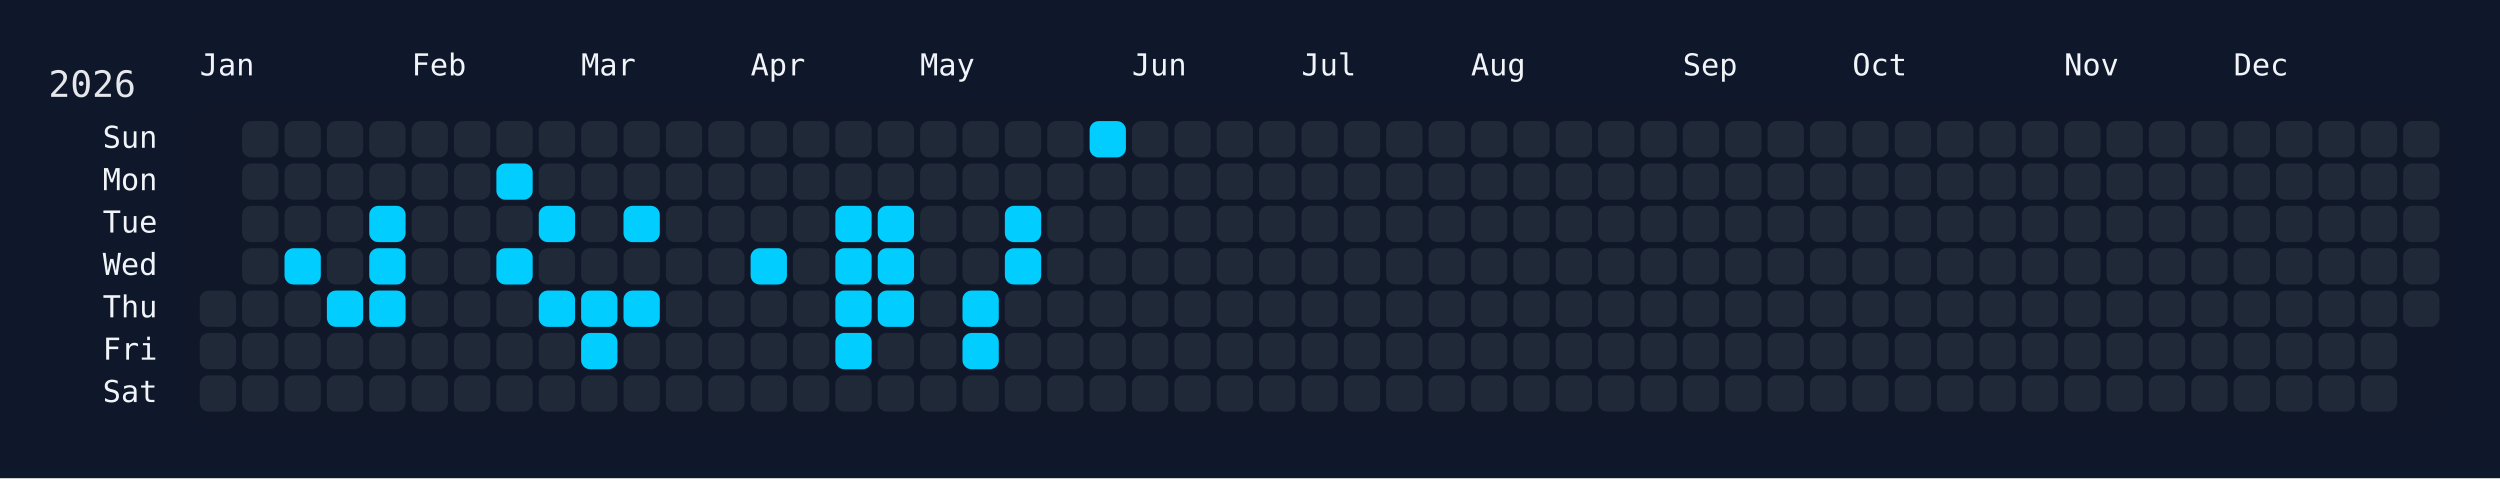
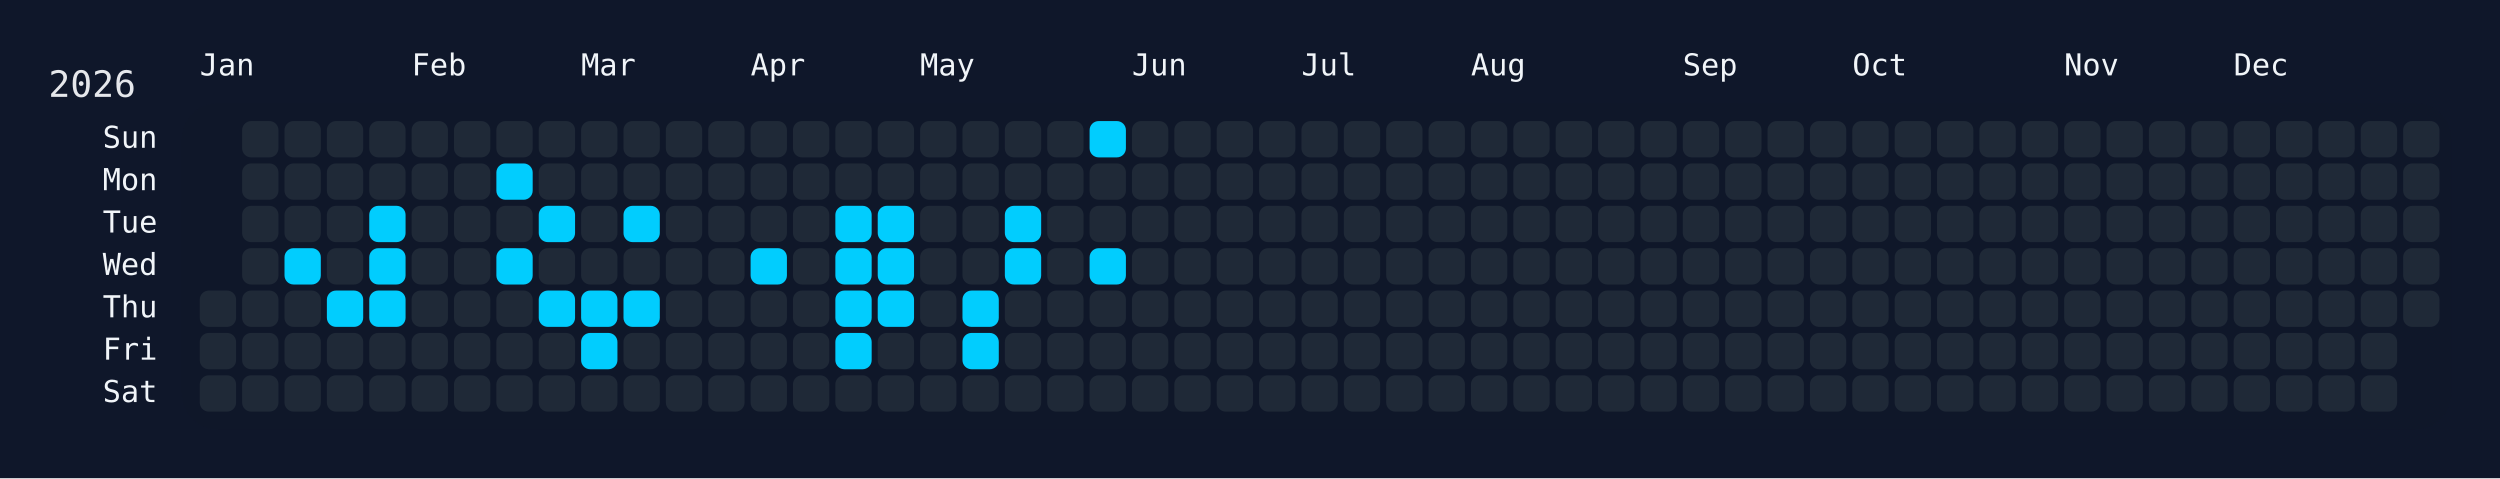
<svg xmlns="http://www.w3.org/2000/svg" width="826" height="158" viewBox="0 0 826 158">
  <rect width="826" height="158" fill="#0f172a" />
  <rect x="60" y="34" width="750" height="108" rx="12" ry="12" fill="rgba(15, 23, 42, 0.8)" />
  <text x="16" y="32" font-size="12" fill="#e5e7eb" font-family="JetBrains Mono, ui-monospace, SFMono-Regular, Menlo, Monaco, Consolas, monospace">2026</text>
  <text x="66" y="18" font-size="10" fill="#f1f5f9" font-family="JetBrains Mono, ui-monospace, SFMono-Regular, Menlo, Monaco, Consolas, monospace" dominant-baseline="hanging">Jan</text>
  <text x="136" y="18" font-size="10" fill="#f1f5f9" font-family="JetBrains Mono, ui-monospace, SFMono-Regular, Menlo, Monaco, Consolas, monospace" dominant-baseline="hanging">Feb</text>
  <text x="192" y="18" font-size="10" fill="#f1f5f9" font-family="JetBrains Mono, ui-monospace, SFMono-Regular, Menlo, Monaco, Consolas, monospace" dominant-baseline="hanging">Mar</text>
  <text x="248" y="18" font-size="10" fill="#f1f5f9" font-family="JetBrains Mono, ui-monospace, SFMono-Regular, Menlo, Monaco, Consolas, monospace" dominant-baseline="hanging">Apr</text>
  <text x="304" y="18" font-size="10" fill="#f1f5f9" font-family="JetBrains Mono, ui-monospace, SFMono-Regular, Menlo, Monaco, Consolas, monospace" dominant-baseline="hanging">May</text>
  <text x="374" y="18" font-size="10" fill="#f1f5f9" font-family="JetBrains Mono, ui-monospace, SFMono-Regular, Menlo, Monaco, Consolas, monospace" dominant-baseline="hanging">Jun</text>
  <text x="430" y="18" font-size="10" fill="#f1f5f9" font-family="JetBrains Mono, ui-monospace, SFMono-Regular, Menlo, Monaco, Consolas, monospace" dominant-baseline="hanging">Jul</text>
  <text x="486" y="18" font-size="10" fill="#f1f5f9" font-family="JetBrains Mono, ui-monospace, SFMono-Regular, Menlo, Monaco, Consolas, monospace" dominant-baseline="hanging">Aug</text>
  <text x="556" y="18" font-size="10" fill="#f1f5f9" font-family="JetBrains Mono, ui-monospace, SFMono-Regular, Menlo, Monaco, Consolas, monospace" dominant-baseline="hanging">Sep</text>
  <text x="612" y="18" font-size="10" fill="#f1f5f9" font-family="JetBrains Mono, ui-monospace, SFMono-Regular, Menlo, Monaco, Consolas, monospace" dominant-baseline="hanging">Oct</text>
  <text x="682" y="18" font-size="10" fill="#f1f5f9" font-family="JetBrains Mono, ui-monospace, SFMono-Regular, Menlo, Monaco, Consolas, monospace" dominant-baseline="hanging">Nov</text>
  <text x="738" y="18" font-size="10" fill="#f1f5f9" font-family="JetBrains Mono, ui-monospace, SFMono-Regular, Menlo, Monaco, Consolas, monospace" dominant-baseline="hanging">Dec</text>
  <text x="52" y="46.0" font-size="10" fill="#f1f5f9" font-family="JetBrains Mono, ui-monospace, SFMono-Regular, Menlo, Monaco, Consolas, monospace" text-anchor="end" dominant-baseline="middle">Sun</text>
  <text x="52" y="60.0" font-size="10" fill="#f1f5f9" font-family="JetBrains Mono, ui-monospace, SFMono-Regular, Menlo, Monaco, Consolas, monospace" text-anchor="end" dominant-baseline="middle">Mon</text>
  <text x="52" y="74.0" font-size="10" fill="#f1f5f9" font-family="JetBrains Mono, ui-monospace, SFMono-Regular, Menlo, Monaco, Consolas, monospace" text-anchor="end" dominant-baseline="middle">Tue</text>
  <text x="52" y="88.0" font-size="10" fill="#f1f5f9" font-family="JetBrains Mono, ui-monospace, SFMono-Regular, Menlo, Monaco, Consolas, monospace" text-anchor="end" dominant-baseline="middle">Wed</text>
  <text x="52" y="102.0" font-size="10" fill="#f1f5f9" font-family="JetBrains Mono, ui-monospace, SFMono-Regular, Menlo, Monaco, Consolas, monospace" text-anchor="end" dominant-baseline="middle">Thu</text>
  <text x="52" y="116.0" font-size="10" fill="#f1f5f9" font-family="JetBrains Mono, ui-monospace, SFMono-Regular, Menlo, Monaco, Consolas, monospace" text-anchor="end" dominant-baseline="middle">Fri</text>
  <text x="52" y="130.0" font-size="10" fill="#f1f5f9" font-family="JetBrains Mono, ui-monospace, SFMono-Regular, Menlo, Monaco, Consolas, monospace" text-anchor="end" dominant-baseline="middle">Sat</text>
  <g transform="translate(66,40)">
    <rect x="0" y="56" width="12" height="12" rx="3" ry="3" fill="#1f2937" data-date="2026-01-01" />
    <rect x="0" y="70" width="12" height="12" rx="3" ry="3" fill="#1f2937" data-date="2026-01-02" />
    <rect x="0" y="84" width="12" height="12" rx="3" ry="3" fill="#1f2937" data-date="2026-01-03" />
    <rect x="14" y="0" width="12" height="12" rx="3" ry="3" fill="#1f2937" data-date="2026-01-04" />
    <rect x="14" y="14" width="12" height="12" rx="3" ry="3" fill="#1f2937" data-date="2026-01-05" />
    <rect x="14" y="28" width="12" height="12" rx="3" ry="3" fill="#1f2937" data-date="2026-01-06" />
    <rect x="14" y="42" width="12" height="12" rx="3" ry="3" fill="#1f2937" data-date="2026-01-07" />
    <rect x="14" y="56" width="12" height="12" rx="3" ry="3" fill="#1f2937" data-date="2026-01-08" />
    <rect x="14" y="70" width="12" height="12" rx="3" ry="3" fill="#1f2937" data-date="2026-01-09" />
    <rect x="14" y="84" width="12" height="12" rx="3" ry="3" fill="#1f2937" data-date="2026-01-10" />
    <rect x="28" y="0" width="12" height="12" rx="3" ry="3" fill="#1f2937" data-date="2026-01-11" />
    <rect x="28" y="14" width="12" height="12" rx="3" ry="3" fill="#1f2937" data-date="2026-01-12" />
    <rect x="28" y="28" width="12" height="12" rx="3" ry="3" fill="#1f2937" data-date="2026-01-13" />
    <rect x="28" y="42" width="12" height="12" rx="3" ry="3" fill="#01cdfe" data-date="2026-01-14" />
    <rect x="28" y="56" width="12" height="12" rx="3" ry="3" fill="#1f2937" data-date="2026-01-15" />
    <rect x="28" y="70" width="12" height="12" rx="3" ry="3" fill="#1f2937" data-date="2026-01-16" />
    <rect x="28" y="84" width="12" height="12" rx="3" ry="3" fill="#1f2937" data-date="2026-01-17" />
    <rect x="42" y="0" width="12" height="12" rx="3" ry="3" fill="#1f2937" data-date="2026-01-18" />
    <rect x="42" y="14" width="12" height="12" rx="3" ry="3" fill="#1f2937" data-date="2026-01-19" />
    <rect x="42" y="28" width="12" height="12" rx="3" ry="3" fill="#1f2937" data-date="2026-01-20" />
    <rect x="42" y="42" width="12" height="12" rx="3" ry="3" fill="#1f2937" data-date="2026-01-21" />
    <rect x="42" y="56" width="12" height="12" rx="3" ry="3" fill="#01cdfe" data-date="2026-01-22" />
    <rect x="42" y="70" width="12" height="12" rx="3" ry="3" fill="#1f2937" data-date="2026-01-23" />
    <rect x="42" y="84" width="12" height="12" rx="3" ry="3" fill="#1f2937" data-date="2026-01-24" />
    <rect x="56" y="0" width="12" height="12" rx="3" ry="3" fill="#1f2937" data-date="2026-01-25" />
    <rect x="56" y="14" width="12" height="12" rx="3" ry="3" fill="#1f2937" data-date="2026-01-26" />
    <rect x="56" y="28" width="12" height="12" rx="3" ry="3" fill="#01cdfe" data-date="2026-01-27" />
    <rect x="56" y="42" width="12" height="12" rx="3" ry="3" fill="#01cdfe" data-date="2026-01-28" />
    <rect x="56" y="56" width="12" height="12" rx="3" ry="3" fill="#01cdfe" data-date="2026-01-29" />
    <rect x="56" y="70" width="12" height="12" rx="3" ry="3" fill="#1f2937" data-date="2026-01-30" />
    <rect x="56" y="84" width="12" height="12" rx="3" ry="3" fill="#1f2937" data-date="2026-01-31" />
    <rect x="70" y="0" width="12" height="12" rx="3" ry="3" fill="#1f2937" data-date="2026-02-01" />
    <rect x="70" y="14" width="12" height="12" rx="3" ry="3" fill="#1f2937" data-date="2026-02-02" />
    <rect x="70" y="28" width="12" height="12" rx="3" ry="3" fill="#1f2937" data-date="2026-02-03" />
    <rect x="70" y="42" width="12" height="12" rx="3" ry="3" fill="#1f2937" data-date="2026-02-04" />
    <rect x="70" y="56" width="12" height="12" rx="3" ry="3" fill="#1f2937" data-date="2026-02-05" />
    <rect x="70" y="70" width="12" height="12" rx="3" ry="3" fill="#1f2937" data-date="2026-02-06" />
    <rect x="70" y="84" width="12" height="12" rx="3" ry="3" fill="#1f2937" data-date="2026-02-07" />
    <rect x="84" y="0" width="12" height="12" rx="3" ry="3" fill="#1f2937" data-date="2026-02-08" />
    <rect x="84" y="14" width="12" height="12" rx="3" ry="3" fill="#1f2937" data-date="2026-02-09" />
    <rect x="84" y="28" width="12" height="12" rx="3" ry="3" fill="#1f2937" data-date="2026-02-10" />
    <rect x="84" y="42" width="12" height="12" rx="3" ry="3" fill="#1f2937" data-date="2026-02-11" />
    <rect x="84" y="56" width="12" height="12" rx="3" ry="3" fill="#1f2937" data-date="2026-02-12" />
    <rect x="84" y="70" width="12" height="12" rx="3" ry="3" fill="#1f2937" data-date="2026-02-13" />
    <rect x="84" y="84" width="12" height="12" rx="3" ry="3" fill="#1f2937" data-date="2026-02-14" />
    <rect x="98" y="0" width="12" height="12" rx="3" ry="3" fill="#1f2937" data-date="2026-02-15" />
    <rect x="98" y="14" width="12" height="12" rx="3" ry="3" fill="#01cdfe" data-date="2026-02-16" />
    <rect x="98" y="28" width="12" height="12" rx="3" ry="3" fill="#1f2937" data-date="2026-02-17" />
    <rect x="98" y="42" width="12" height="12" rx="3" ry="3" fill="#01cdfe" data-date="2026-02-18" />
    <rect x="98" y="56" width="12" height="12" rx="3" ry="3" fill="#1f2937" data-date="2026-02-19" />
    <rect x="98" y="70" width="12" height="12" rx="3" ry="3" fill="#1f2937" data-date="2026-02-20" />
    <rect x="98" y="84" width="12" height="12" rx="3" ry="3" fill="#1f2937" data-date="2026-02-21" />
    <rect x="112" y="0" width="12" height="12" rx="3" ry="3" fill="#1f2937" data-date="2026-02-22" />
    <rect x="112" y="14" width="12" height="12" rx="3" ry="3" fill="#1f2937" data-date="2026-02-23" />
    <rect x="112" y="28" width="12" height="12" rx="3" ry="3" fill="#01cdfe" data-date="2026-02-24" />
    <rect x="112" y="42" width="12" height="12" rx="3" ry="3" fill="#1f2937" data-date="2026-02-25" />
    <rect x="112" y="56" width="12" height="12" rx="3" ry="3" fill="#01cdfe" data-date="2026-02-26" />
    <rect x="112" y="70" width="12" height="12" rx="3" ry="3" fill="#1f2937" data-date="2026-02-27" />
    <rect x="112" y="84" width="12" height="12" rx="3" ry="3" fill="#1f2937" data-date="2026-02-28" />
    <rect x="126" y="0" width="12" height="12" rx="3" ry="3" fill="#1f2937" data-date="2026-03-01" />
    <rect x="126" y="14" width="12" height="12" rx="3" ry="3" fill="#1f2937" data-date="2026-03-02" />
    <rect x="126" y="28" width="12" height="12" rx="3" ry="3" fill="#1f2937" data-date="2026-03-03" />
    <rect x="126" y="42" width="12" height="12" rx="3" ry="3" fill="#1f2937" data-date="2026-03-04" />
    <rect x="126" y="56" width="12" height="12" rx="3" ry="3" fill="#01cdfe" data-date="2026-03-05" />
    <rect x="126" y="70" width="12" height="12" rx="3" ry="3" fill="#01cdfe" data-date="2026-03-06" />
    <rect x="126" y="84" width="12" height="12" rx="3" ry="3" fill="#1f2937" data-date="2026-03-07" />
    <rect x="140" y="0" width="12" height="12" rx="3" ry="3" fill="#1f2937" data-date="2026-03-08" />
    <rect x="140" y="14" width="12" height="12" rx="3" ry="3" fill="#1f2937" data-date="2026-03-09" />
    <rect x="140" y="28" width="12" height="12" rx="3" ry="3" fill="#01cdfe" data-date="2026-03-10" />
    <rect x="140" y="42" width="12" height="12" rx="3" ry="3" fill="#1f2937" data-date="2026-03-11" />
    <rect x="140" y="56" width="12" height="12" rx="3" ry="3" fill="#01cdfe" data-date="2026-03-12" />
    <rect x="140" y="70" width="12" height="12" rx="3" ry="3" fill="#1f2937" data-date="2026-03-13" />
    <rect x="140" y="84" width="12" height="12" rx="3" ry="3" fill="#1f2937" data-date="2026-03-14" />
    <rect x="154" y="0" width="12" height="12" rx="3" ry="3" fill="#1f2937" data-date="2026-03-15" />
    <rect x="154" y="14" width="12" height="12" rx="3" ry="3" fill="#1f2937" data-date="2026-03-16" />
    <rect x="154" y="28" width="12" height="12" rx="3" ry="3" fill="#1f2937" data-date="2026-03-17" />
    <rect x="154" y="42" width="12" height="12" rx="3" ry="3" fill="#1f2937" data-date="2026-03-18" />
    <rect x="154" y="56" width="12" height="12" rx="3" ry="3" fill="#1f2937" data-date="2026-03-19" />
    <rect x="154" y="70" width="12" height="12" rx="3" ry="3" fill="#1f2937" data-date="2026-03-20" />
    <rect x="154" y="84" width="12" height="12" rx="3" ry="3" fill="#1f2937" data-date="2026-03-21" />
    <rect x="168" y="0" width="12" height="12" rx="3" ry="3" fill="#1f2937" data-date="2026-03-22" />
    <rect x="168" y="14" width="12" height="12" rx="3" ry="3" fill="#1f2937" data-date="2026-03-23" />
    <rect x="168" y="28" width="12" height="12" rx="3" ry="3" fill="#1f2937" data-date="2026-03-24" />
    <rect x="168" y="42" width="12" height="12" rx="3" ry="3" fill="#1f2937" data-date="2026-03-25" />
    <rect x="168" y="56" width="12" height="12" rx="3" ry="3" fill="#1f2937" data-date="2026-03-26" />
    <rect x="168" y="70" width="12" height="12" rx="3" ry="3" fill="#1f2937" data-date="2026-03-27" />
    <rect x="168" y="84" width="12" height="12" rx="3" ry="3" fill="#1f2937" data-date="2026-03-28" />
    <rect x="182" y="0" width="12" height="12" rx="3" ry="3" fill="#1f2937" data-date="2026-03-29" />
    <rect x="182" y="14" width="12" height="12" rx="3" ry="3" fill="#1f2937" data-date="2026-03-30" />
    <rect x="182" y="28" width="12" height="12" rx="3" ry="3" fill="#1f2937" data-date="2026-03-31" />
    <rect x="182" y="42" width="12" height="12" rx="3" ry="3" fill="#01cdfe" data-date="2026-04-01" />
    <rect x="182" y="56" width="12" height="12" rx="3" ry="3" fill="#1f2937" data-date="2026-04-02" />
    <rect x="182" y="70" width="12" height="12" rx="3" ry="3" fill="#1f2937" data-date="2026-04-03" />
    <rect x="182" y="84" width="12" height="12" rx="3" ry="3" fill="#1f2937" data-date="2026-04-04" />
    <rect x="196" y="0" width="12" height="12" rx="3" ry="3" fill="#1f2937" data-date="2026-04-05" />
    <rect x="196" y="14" width="12" height="12" rx="3" ry="3" fill="#1f2937" data-date="2026-04-06" />
    <rect x="196" y="28" width="12" height="12" rx="3" ry="3" fill="#1f2937" data-date="2026-04-07" />
    <rect x="196" y="42" width="12" height="12" rx="3" ry="3" fill="#1f2937" data-date="2026-04-08" />
    <rect x="196" y="56" width="12" height="12" rx="3" ry="3" fill="#1f2937" data-date="2026-04-09" />
    <rect x="196" y="70" width="12" height="12" rx="3" ry="3" fill="#1f2937" data-date="2026-04-10" />
    <rect x="196" y="84" width="12" height="12" rx="3" ry="3" fill="#1f2937" data-date="2026-04-11" />
    <rect x="210" y="0" width="12" height="12" rx="3" ry="3" fill="#1f2937" data-date="2026-04-12" />
    <rect x="210" y="14" width="12" height="12" rx="3" ry="3" fill="#1f2937" data-date="2026-04-13" />
    <rect x="210" y="28" width="12" height="12" rx="3" ry="3" fill="#01cdfe" data-date="2026-04-14" />
    <rect x="210" y="42" width="12" height="12" rx="3" ry="3" fill="#01cdfe" data-date="2026-04-15" />
    <rect x="210" y="56" width="12" height="12" rx="3" ry="3" fill="#01cdfe" data-date="2026-04-16" />
    <rect x="210" y="70" width="12" height="12" rx="3" ry="3" fill="#01cdfe" data-date="2026-04-17" />
    <rect x="210" y="84" width="12" height="12" rx="3" ry="3" fill="#1f2937" data-date="2026-04-18" />
    <rect x="224" y="0" width="12" height="12" rx="3" ry="3" fill="#1f2937" data-date="2026-04-19" />
    <rect x="224" y="14" width="12" height="12" rx="3" ry="3" fill="#1f2937" data-date="2026-04-20" />
    <rect x="224" y="28" width="12" height="12" rx="3" ry="3" fill="#01cdfe" data-date="2026-04-21" />
    <rect x="224" y="42" width="12" height="12" rx="3" ry="3" fill="#01cdfe" data-date="2026-04-22" />
    <rect x="224" y="56" width="12" height="12" rx="3" ry="3" fill="#01cdfe" data-date="2026-04-23" />
    <rect x="224" y="70" width="12" height="12" rx="3" ry="3" fill="#1f2937" data-date="2026-04-24" />
    <rect x="224" y="84" width="12" height="12" rx="3" ry="3" fill="#1f2937" data-date="2026-04-25" />
    <rect x="238" y="0" width="12" height="12" rx="3" ry="3" fill="#1f2937" data-date="2026-04-26" />
    <rect x="238" y="14" width="12" height="12" rx="3" ry="3" fill="#1f2937" data-date="2026-04-27" />
    <rect x="238" y="28" width="12" height="12" rx="3" ry="3" fill="#1f2937" data-date="2026-04-28" />
    <rect x="238" y="42" width="12" height="12" rx="3" ry="3" fill="#1f2937" data-date="2026-04-29" />
    <rect x="238" y="56" width="12" height="12" rx="3" ry="3" fill="#1f2937" data-date="2026-04-30" />
    <rect x="238" y="70" width="12" height="12" rx="3" ry="3" fill="#1f2937" data-date="2026-05-01" />
    <rect x="238" y="84" width="12" height="12" rx="3" ry="3" fill="#1f2937" data-date="2026-05-02" />
    <rect x="252" y="0" width="12" height="12" rx="3" ry="3" fill="#1f2937" data-date="2026-05-03" />
    <rect x="252" y="14" width="12" height="12" rx="3" ry="3" fill="#1f2937" data-date="2026-05-04" />
    <rect x="252" y="28" width="12" height="12" rx="3" ry="3" fill="#1f2937" data-date="2026-05-05" />
    <rect x="252" y="42" width="12" height="12" rx="3" ry="3" fill="#1f2937" data-date="2026-05-06" />
    <rect x="252" y="56" width="12" height="12" rx="3" ry="3" fill="#01cdfe" data-date="2026-05-07" />
    <rect x="252" y="70" width="12" height="12" rx="3" ry="3" fill="#01cdfe" data-date="2026-05-08" />
    <rect x="252" y="84" width="12" height="12" rx="3" ry="3" fill="#1f2937" data-date="2026-05-09" />
    <rect x="266" y="0" width="12" height="12" rx="3" ry="3" fill="#1f2937" data-date="2026-05-10" />
    <rect x="266" y="14" width="12" height="12" rx="3" ry="3" fill="#1f2937" data-date="2026-05-11" />
    <rect x="266" y="28" width="12" height="12" rx="3" ry="3" fill="#01cdfe" data-date="2026-05-12" />
    <rect x="266" y="42" width="12" height="12" rx="3" ry="3" fill="#01cdfe" data-date="2026-05-13" />
    <rect x="266" y="56" width="12" height="12" rx="3" ry="3" fill="#1f2937" data-date="2026-05-14" />
    <rect x="266" y="70" width="12" height="12" rx="3" ry="3" fill="#1f2937" data-date="2026-05-15" />
    <rect x="266" y="84" width="12" height="12" rx="3" ry="3" fill="#1f2937" data-date="2026-05-16" />
    <rect x="280" y="0" width="12" height="12" rx="3" ry="3" fill="#1f2937" data-date="2026-05-17" />
    <rect x="280" y="14" width="12" height="12" rx="3" ry="3" fill="#1f2937" data-date="2026-05-18" />
    <rect x="280" y="28" width="12" height="12" rx="3" ry="3" fill="#1f2937" data-date="2026-05-19" />
    <rect x="280" y="42" width="12" height="12" rx="3" ry="3" fill="#1f2937" data-date="2026-05-20" />
    <rect x="280" y="56" width="12" height="12" rx="3" ry="3" fill="#1f2937" data-date="2026-05-21" />
    <rect x="280" y="70" width="12" height="12" rx="3" ry="3" fill="#1f2937" data-date="2026-05-22" />
    <rect x="280" y="84" width="12" height="12" rx="3" ry="3" fill="#1f2937" data-date="2026-05-23" />
    <rect x="294" y="0" width="12" height="12" rx="3" ry="3" fill="#01cdfe" data-date="2026-05-24" />
    <rect x="294" y="14" width="12" height="12" rx="3" ry="3" fill="#1f2937" data-date="2026-05-25" />
    <rect x="294" y="28" width="12" height="12" rx="3" ry="3" fill="#1f2937" data-date="2026-05-26" />
-     <rect x="294" y="42" width="12" height="12" rx="3" ry="3" fill="#1f2937" data-date="2026-05-27" />
+     <rect x="294" y="42" width="12" height="12" rx="3" ry="3" fill="#01cdfe" data-date="2026-05-27" />
    <rect x="294" y="56" width="12" height="12" rx="3" ry="3" fill="#1f2937" data-date="2026-05-28" />
    <rect x="294" y="70" width="12" height="12" rx="3" ry="3" fill="#1f2937" data-date="2026-05-29" />
    <rect x="294" y="84" width="12" height="12" rx="3" ry="3" fill="#1f2937" data-date="2026-05-30" />
    <rect x="308" y="0" width="12" height="12" rx="3" ry="3" fill="#1f2937" data-date="2026-05-31" />
    <rect x="308" y="14" width="12" height="12" rx="3" ry="3" fill="#1f2937" data-date="2026-06-01" />
    <rect x="308" y="28" width="12" height="12" rx="3" ry="3" fill="#1f2937" data-date="2026-06-02" />
    <rect x="308" y="42" width="12" height="12" rx="3" ry="3" fill="#1f2937" data-date="2026-06-03" />
    <rect x="308" y="56" width="12" height="12" rx="3" ry="3" fill="#1f2937" data-date="2026-06-04" />
    <rect x="308" y="70" width="12" height="12" rx="3" ry="3" fill="#1f2937" data-date="2026-06-05" />
    <rect x="308" y="84" width="12" height="12" rx="3" ry="3" fill="#1f2937" data-date="2026-06-06" />
    <rect x="322" y="0" width="12" height="12" rx="3" ry="3" fill="#1f2937" data-date="2026-06-07" />
    <rect x="322" y="14" width="12" height="12" rx="3" ry="3" fill="#1f2937" data-date="2026-06-08" />
    <rect x="322" y="28" width="12" height="12" rx="3" ry="3" fill="#1f2937" data-date="2026-06-09" />
    <rect x="322" y="42" width="12" height="12" rx="3" ry="3" fill="#1f2937" data-date="2026-06-10" />
    <rect x="322" y="56" width="12" height="12" rx="3" ry="3" fill="#1f2937" data-date="2026-06-11" />
    <rect x="322" y="70" width="12" height="12" rx="3" ry="3" fill="#1f2937" data-date="2026-06-12" />
    <rect x="322" y="84" width="12" height="12" rx="3" ry="3" fill="#1f2937" data-date="2026-06-13" />
    <rect x="336" y="0" width="12" height="12" rx="3" ry="3" fill="#1f2937" data-date="2026-06-14" />
    <rect x="336" y="14" width="12" height="12" rx="3" ry="3" fill="#1f2937" data-date="2026-06-15" />
    <rect x="336" y="28" width="12" height="12" rx="3" ry="3" fill="#1f2937" data-date="2026-06-16" />
    <rect x="336" y="42" width="12" height="12" rx="3" ry="3" fill="#1f2937" data-date="2026-06-17" />
    <rect x="336" y="56" width="12" height="12" rx="3" ry="3" fill="#1f2937" data-date="2026-06-18" />
    <rect x="336" y="70" width="12" height="12" rx="3" ry="3" fill="#1f2937" data-date="2026-06-19" />
    <rect x="336" y="84" width="12" height="12" rx="3" ry="3" fill="#1f2937" data-date="2026-06-20" />
    <rect x="350" y="0" width="12" height="12" rx="3" ry="3" fill="#1f2937" data-date="2026-06-21" />
    <rect x="350" y="14" width="12" height="12" rx="3" ry="3" fill="#1f2937" data-date="2026-06-22" />
    <rect x="350" y="28" width="12" height="12" rx="3" ry="3" fill="#1f2937" data-date="2026-06-23" />
    <rect x="350" y="42" width="12" height="12" rx="3" ry="3" fill="#1f2937" data-date="2026-06-24" />
    <rect x="350" y="56" width="12" height="12" rx="3" ry="3" fill="#1f2937" data-date="2026-06-25" />
    <rect x="350" y="70" width="12" height="12" rx="3" ry="3" fill="#1f2937" data-date="2026-06-26" />
    <rect x="350" y="84" width="12" height="12" rx="3" ry="3" fill="#1f2937" data-date="2026-06-27" />
    <rect x="364" y="0" width="12" height="12" rx="3" ry="3" fill="#1f2937" data-date="2026-06-28" />
    <rect x="364" y="14" width="12" height="12" rx="3" ry="3" fill="#1f2937" data-date="2026-06-29" />
    <rect x="364" y="28" width="12" height="12" rx="3" ry="3" fill="#1f2937" data-date="2026-06-30" />
    <rect x="364" y="42" width="12" height="12" rx="3" ry="3" fill="#1f2937" data-date="2026-07-01" />
    <rect x="364" y="56" width="12" height="12" rx="3" ry="3" fill="#1f2937" data-date="2026-07-02" />
    <rect x="364" y="70" width="12" height="12" rx="3" ry="3" fill="#1f2937" data-date="2026-07-03" />
    <rect x="364" y="84" width="12" height="12" rx="3" ry="3" fill="#1f2937" data-date="2026-07-04" />
    <rect x="378" y="0" width="12" height="12" rx="3" ry="3" fill="#1f2937" data-date="2026-07-05" />
    <rect x="378" y="14" width="12" height="12" rx="3" ry="3" fill="#1f2937" data-date="2026-07-06" />
    <rect x="378" y="28" width="12" height="12" rx="3" ry="3" fill="#1f2937" data-date="2026-07-07" />
    <rect x="378" y="42" width="12" height="12" rx="3" ry="3" fill="#1f2937" data-date="2026-07-08" />
    <rect x="378" y="56" width="12" height="12" rx="3" ry="3" fill="#1f2937" data-date="2026-07-09" />
    <rect x="378" y="70" width="12" height="12" rx="3" ry="3" fill="#1f2937" data-date="2026-07-10" />
    <rect x="378" y="84" width="12" height="12" rx="3" ry="3" fill="#1f2937" data-date="2026-07-11" />
    <rect x="392" y="0" width="12" height="12" rx="3" ry="3" fill="#1f2937" data-date="2026-07-12" />
    <rect x="392" y="14" width="12" height="12" rx="3" ry="3" fill="#1f2937" data-date="2026-07-13" />
    <rect x="392" y="28" width="12" height="12" rx="3" ry="3" fill="#1f2937" data-date="2026-07-14" />
    <rect x="392" y="42" width="12" height="12" rx="3" ry="3" fill="#1f2937" data-date="2026-07-15" />
    <rect x="392" y="56" width="12" height="12" rx="3" ry="3" fill="#1f2937" data-date="2026-07-16" />
    <rect x="392" y="70" width="12" height="12" rx="3" ry="3" fill="#1f2937" data-date="2026-07-17" />
    <rect x="392" y="84" width="12" height="12" rx="3" ry="3" fill="#1f2937" data-date="2026-07-18" />
    <rect x="406" y="0" width="12" height="12" rx="3" ry="3" fill="#1f2937" data-date="2026-07-19" />
    <rect x="406" y="14" width="12" height="12" rx="3" ry="3" fill="#1f2937" data-date="2026-07-20" />
    <rect x="406" y="28" width="12" height="12" rx="3" ry="3" fill="#1f2937" data-date="2026-07-21" />
    <rect x="406" y="42" width="12" height="12" rx="3" ry="3" fill="#1f2937" data-date="2026-07-22" />
    <rect x="406" y="56" width="12" height="12" rx="3" ry="3" fill="#1f2937" data-date="2026-07-23" />
    <rect x="406" y="70" width="12" height="12" rx="3" ry="3" fill="#1f2937" data-date="2026-07-24" />
    <rect x="406" y="84" width="12" height="12" rx="3" ry="3" fill="#1f2937" data-date="2026-07-25" />
    <rect x="420" y="0" width="12" height="12" rx="3" ry="3" fill="#1f2937" data-date="2026-07-26" />
    <rect x="420" y="14" width="12" height="12" rx="3" ry="3" fill="#1f2937" data-date="2026-07-27" />
    <rect x="420" y="28" width="12" height="12" rx="3" ry="3" fill="#1f2937" data-date="2026-07-28" />
    <rect x="420" y="42" width="12" height="12" rx="3" ry="3" fill="#1f2937" data-date="2026-07-29" />
    <rect x="420" y="56" width="12" height="12" rx="3" ry="3" fill="#1f2937" data-date="2026-07-30" />
    <rect x="420" y="70" width="12" height="12" rx="3" ry="3" fill="#1f2937" data-date="2026-07-31" />
    <rect x="420" y="84" width="12" height="12" rx="3" ry="3" fill="#1f2937" data-date="2026-08-01" />
    <rect x="434" y="0" width="12" height="12" rx="3" ry="3" fill="#1f2937" data-date="2026-08-02" />
    <rect x="434" y="14" width="12" height="12" rx="3" ry="3" fill="#1f2937" data-date="2026-08-03" />
    <rect x="434" y="28" width="12" height="12" rx="3" ry="3" fill="#1f2937" data-date="2026-08-04" />
    <rect x="434" y="42" width="12" height="12" rx="3" ry="3" fill="#1f2937" data-date="2026-08-05" />
    <rect x="434" y="56" width="12" height="12" rx="3" ry="3" fill="#1f2937" data-date="2026-08-06" />
    <rect x="434" y="70" width="12" height="12" rx="3" ry="3" fill="#1f2937" data-date="2026-08-07" />
    <rect x="434" y="84" width="12" height="12" rx="3" ry="3" fill="#1f2937" data-date="2026-08-08" />
    <rect x="448" y="0" width="12" height="12" rx="3" ry="3" fill="#1f2937" data-date="2026-08-09" />
    <rect x="448" y="14" width="12" height="12" rx="3" ry="3" fill="#1f2937" data-date="2026-08-10" />
    <rect x="448" y="28" width="12" height="12" rx="3" ry="3" fill="#1f2937" data-date="2026-08-11" />
    <rect x="448" y="42" width="12" height="12" rx="3" ry="3" fill="#1f2937" data-date="2026-08-12" />
    <rect x="448" y="56" width="12" height="12" rx="3" ry="3" fill="#1f2937" data-date="2026-08-13" />
    <rect x="448" y="70" width="12" height="12" rx="3" ry="3" fill="#1f2937" data-date="2026-08-14" />
    <rect x="448" y="84" width="12" height="12" rx="3" ry="3" fill="#1f2937" data-date="2026-08-15" />
    <rect x="462" y="0" width="12" height="12" rx="3" ry="3" fill="#1f2937" data-date="2026-08-16" />
    <rect x="462" y="14" width="12" height="12" rx="3" ry="3" fill="#1f2937" data-date="2026-08-17" />
    <rect x="462" y="28" width="12" height="12" rx="3" ry="3" fill="#1f2937" data-date="2026-08-18" />
    <rect x="462" y="42" width="12" height="12" rx="3" ry="3" fill="#1f2937" data-date="2026-08-19" />
    <rect x="462" y="56" width="12" height="12" rx="3" ry="3" fill="#1f2937" data-date="2026-08-20" />
    <rect x="462" y="70" width="12" height="12" rx="3" ry="3" fill="#1f2937" data-date="2026-08-21" />
    <rect x="462" y="84" width="12" height="12" rx="3" ry="3" fill="#1f2937" data-date="2026-08-22" />
    <rect x="476" y="0" width="12" height="12" rx="3" ry="3" fill="#1f2937" data-date="2026-08-23" />
    <rect x="476" y="14" width="12" height="12" rx="3" ry="3" fill="#1f2937" data-date="2026-08-24" />
    <rect x="476" y="28" width="12" height="12" rx="3" ry="3" fill="#1f2937" data-date="2026-08-25" />
    <rect x="476" y="42" width="12" height="12" rx="3" ry="3" fill="#1f2937" data-date="2026-08-26" />
    <rect x="476" y="56" width="12" height="12" rx="3" ry="3" fill="#1f2937" data-date="2026-08-27" />
    <rect x="476" y="70" width="12" height="12" rx="3" ry="3" fill="#1f2937" data-date="2026-08-28" />
    <rect x="476" y="84" width="12" height="12" rx="3" ry="3" fill="#1f2937" data-date="2026-08-29" />
    <rect x="490" y="0" width="12" height="12" rx="3" ry="3" fill="#1f2937" data-date="2026-08-30" />
    <rect x="490" y="14" width="12" height="12" rx="3" ry="3" fill="#1f2937" data-date="2026-08-31" />
    <rect x="490" y="28" width="12" height="12" rx="3" ry="3" fill="#1f2937" data-date="2026-09-01" />
    <rect x="490" y="42" width="12" height="12" rx="3" ry="3" fill="#1f2937" data-date="2026-09-02" />
    <rect x="490" y="56" width="12" height="12" rx="3" ry="3" fill="#1f2937" data-date="2026-09-03" />
    <rect x="490" y="70" width="12" height="12" rx="3" ry="3" fill="#1f2937" data-date="2026-09-04" />
    <rect x="490" y="84" width="12" height="12" rx="3" ry="3" fill="#1f2937" data-date="2026-09-05" />
    <rect x="504" y="0" width="12" height="12" rx="3" ry="3" fill="#1f2937" data-date="2026-09-06" />
    <rect x="504" y="14" width="12" height="12" rx="3" ry="3" fill="#1f2937" data-date="2026-09-07" />
    <rect x="504" y="28" width="12" height="12" rx="3" ry="3" fill="#1f2937" data-date="2026-09-08" />
    <rect x="504" y="42" width="12" height="12" rx="3" ry="3" fill="#1f2937" data-date="2026-09-09" />
    <rect x="504" y="56" width="12" height="12" rx="3" ry="3" fill="#1f2937" data-date="2026-09-10" />
    <rect x="504" y="70" width="12" height="12" rx="3" ry="3" fill="#1f2937" data-date="2026-09-11" />
    <rect x="504" y="84" width="12" height="12" rx="3" ry="3" fill="#1f2937" data-date="2026-09-12" />
    <rect x="518" y="0" width="12" height="12" rx="3" ry="3" fill="#1f2937" data-date="2026-09-13" />
    <rect x="518" y="14" width="12" height="12" rx="3" ry="3" fill="#1f2937" data-date="2026-09-14" />
    <rect x="518" y="28" width="12" height="12" rx="3" ry="3" fill="#1f2937" data-date="2026-09-15" />
    <rect x="518" y="42" width="12" height="12" rx="3" ry="3" fill="#1f2937" data-date="2026-09-16" />
    <rect x="518" y="56" width="12" height="12" rx="3" ry="3" fill="#1f2937" data-date="2026-09-17" />
    <rect x="518" y="70" width="12" height="12" rx="3" ry="3" fill="#1f2937" data-date="2026-09-18" />
    <rect x="518" y="84" width="12" height="12" rx="3" ry="3" fill="#1f2937" data-date="2026-09-19" />
    <rect x="532" y="0" width="12" height="12" rx="3" ry="3" fill="#1f2937" data-date="2026-09-20" />
    <rect x="532" y="14" width="12" height="12" rx="3" ry="3" fill="#1f2937" data-date="2026-09-21" />
    <rect x="532" y="28" width="12" height="12" rx="3" ry="3" fill="#1f2937" data-date="2026-09-22" />
    <rect x="532" y="42" width="12" height="12" rx="3" ry="3" fill="#1f2937" data-date="2026-09-23" />
    <rect x="532" y="56" width="12" height="12" rx="3" ry="3" fill="#1f2937" data-date="2026-09-24" />
    <rect x="532" y="70" width="12" height="12" rx="3" ry="3" fill="#1f2937" data-date="2026-09-25" />
    <rect x="532" y="84" width="12" height="12" rx="3" ry="3" fill="#1f2937" data-date="2026-09-26" />
    <rect x="546" y="0" width="12" height="12" rx="3" ry="3" fill="#1f2937" data-date="2026-09-27" />
    <rect x="546" y="14" width="12" height="12" rx="3" ry="3" fill="#1f2937" data-date="2026-09-28" />
    <rect x="546" y="28" width="12" height="12" rx="3" ry="3" fill="#1f2937" data-date="2026-09-29" />
    <rect x="546" y="42" width="12" height="12" rx="3" ry="3" fill="#1f2937" data-date="2026-09-30" />
    <rect x="546" y="56" width="12" height="12" rx="3" ry="3" fill="#1f2937" data-date="2026-10-01" />
    <rect x="546" y="70" width="12" height="12" rx="3" ry="3" fill="#1f2937" data-date="2026-10-02" />
    <rect x="546" y="84" width="12" height="12" rx="3" ry="3" fill="#1f2937" data-date="2026-10-03" />
    <rect x="560" y="0" width="12" height="12" rx="3" ry="3" fill="#1f2937" data-date="2026-10-04" />
    <rect x="560" y="14" width="12" height="12" rx="3" ry="3" fill="#1f2937" data-date="2026-10-05" />
    <rect x="560" y="28" width="12" height="12" rx="3" ry="3" fill="#1f2937" data-date="2026-10-06" />
    <rect x="560" y="42" width="12" height="12" rx="3" ry="3" fill="#1f2937" data-date="2026-10-07" />
    <rect x="560" y="56" width="12" height="12" rx="3" ry="3" fill="#1f2937" data-date="2026-10-08" />
    <rect x="560" y="70" width="12" height="12" rx="3" ry="3" fill="#1f2937" data-date="2026-10-09" />
    <rect x="560" y="84" width="12" height="12" rx="3" ry="3" fill="#1f2937" data-date="2026-10-10" />
    <rect x="574" y="0" width="12" height="12" rx="3" ry="3" fill="#1f2937" data-date="2026-10-11" />
    <rect x="574" y="14" width="12" height="12" rx="3" ry="3" fill="#1f2937" data-date="2026-10-12" />
    <rect x="574" y="28" width="12" height="12" rx="3" ry="3" fill="#1f2937" data-date="2026-10-13" />
    <rect x="574" y="42" width="12" height="12" rx="3" ry="3" fill="#1f2937" data-date="2026-10-14" />
    <rect x="574" y="56" width="12" height="12" rx="3" ry="3" fill="#1f2937" data-date="2026-10-15" />
    <rect x="574" y="70" width="12" height="12" rx="3" ry="3" fill="#1f2937" data-date="2026-10-16" />
    <rect x="574" y="84" width="12" height="12" rx="3" ry="3" fill="#1f2937" data-date="2026-10-17" />
    <rect x="588" y="0" width="12" height="12" rx="3" ry="3" fill="#1f2937" data-date="2026-10-18" />
    <rect x="588" y="14" width="12" height="12" rx="3" ry="3" fill="#1f2937" data-date="2026-10-19" />
    <rect x="588" y="28" width="12" height="12" rx="3" ry="3" fill="#1f2937" data-date="2026-10-20" />
    <rect x="588" y="42" width="12" height="12" rx="3" ry="3" fill="#1f2937" data-date="2026-10-21" />
    <rect x="588" y="56" width="12" height="12" rx="3" ry="3" fill="#1f2937" data-date="2026-10-22" />
    <rect x="588" y="70" width="12" height="12" rx="3" ry="3" fill="#1f2937" data-date="2026-10-23" />
    <rect x="588" y="84" width="12" height="12" rx="3" ry="3" fill="#1f2937" data-date="2026-10-24" />
    <rect x="602" y="0" width="12" height="12" rx="3" ry="3" fill="#1f2937" data-date="2026-10-25" />
    <rect x="602" y="14" width="12" height="12" rx="3" ry="3" fill="#1f2937" data-date="2026-10-26" />
    <rect x="602" y="28" width="12" height="12" rx="3" ry="3" fill="#1f2937" data-date="2026-10-27" />
    <rect x="602" y="42" width="12" height="12" rx="3" ry="3" fill="#1f2937" data-date="2026-10-28" />
    <rect x="602" y="56" width="12" height="12" rx="3" ry="3" fill="#1f2937" data-date="2026-10-29" />
    <rect x="602" y="70" width="12" height="12" rx="3" ry="3" fill="#1f2937" data-date="2026-10-30" />
    <rect x="602" y="84" width="12" height="12" rx="3" ry="3" fill="#1f2937" data-date="2026-10-31" />
    <rect x="616" y="0" width="12" height="12" rx="3" ry="3" fill="#1f2937" data-date="2026-11-01" />
    <rect x="616" y="14" width="12" height="12" rx="3" ry="3" fill="#1f2937" data-date="2026-11-02" />
    <rect x="616" y="28" width="12" height="12" rx="3" ry="3" fill="#1f2937" data-date="2026-11-03" />
    <rect x="616" y="42" width="12" height="12" rx="3" ry="3" fill="#1f2937" data-date="2026-11-04" />
    <rect x="616" y="56" width="12" height="12" rx="3" ry="3" fill="#1f2937" data-date="2026-11-05" />
    <rect x="616" y="70" width="12" height="12" rx="3" ry="3" fill="#1f2937" data-date="2026-11-06" />
    <rect x="616" y="84" width="12" height="12" rx="3" ry="3" fill="#1f2937" data-date="2026-11-07" />
    <rect x="630" y="0" width="12" height="12" rx="3" ry="3" fill="#1f2937" data-date="2026-11-08" />
    <rect x="630" y="14" width="12" height="12" rx="3" ry="3" fill="#1f2937" data-date="2026-11-09" />
    <rect x="630" y="28" width="12" height="12" rx="3" ry="3" fill="#1f2937" data-date="2026-11-10" />
    <rect x="630" y="42" width="12" height="12" rx="3" ry="3" fill="#1f2937" data-date="2026-11-11" />
    <rect x="630" y="56" width="12" height="12" rx="3" ry="3" fill="#1f2937" data-date="2026-11-12" />
    <rect x="630" y="70" width="12" height="12" rx="3" ry="3" fill="#1f2937" data-date="2026-11-13" />
    <rect x="630" y="84" width="12" height="12" rx="3" ry="3" fill="#1f2937" data-date="2026-11-14" />
    <rect x="644" y="0" width="12" height="12" rx="3" ry="3" fill="#1f2937" data-date="2026-11-15" />
    <rect x="644" y="14" width="12" height="12" rx="3" ry="3" fill="#1f2937" data-date="2026-11-16" />
    <rect x="644" y="28" width="12" height="12" rx="3" ry="3" fill="#1f2937" data-date="2026-11-17" />
    <rect x="644" y="42" width="12" height="12" rx="3" ry="3" fill="#1f2937" data-date="2026-11-18" />
    <rect x="644" y="56" width="12" height="12" rx="3" ry="3" fill="#1f2937" data-date="2026-11-19" />
    <rect x="644" y="70" width="12" height="12" rx="3" ry="3" fill="#1f2937" data-date="2026-11-20" />
    <rect x="644" y="84" width="12" height="12" rx="3" ry="3" fill="#1f2937" data-date="2026-11-21" />
    <rect x="658" y="0" width="12" height="12" rx="3" ry="3" fill="#1f2937" data-date="2026-11-22" />
    <rect x="658" y="14" width="12" height="12" rx="3" ry="3" fill="#1f2937" data-date="2026-11-23" />
    <rect x="658" y="28" width="12" height="12" rx="3" ry="3" fill="#1f2937" data-date="2026-11-24" />
    <rect x="658" y="42" width="12" height="12" rx="3" ry="3" fill="#1f2937" data-date="2026-11-25" />
    <rect x="658" y="56" width="12" height="12" rx="3" ry="3" fill="#1f2937" data-date="2026-11-26" />
    <rect x="658" y="70" width="12" height="12" rx="3" ry="3" fill="#1f2937" data-date="2026-11-27" />
    <rect x="658" y="84" width="12" height="12" rx="3" ry="3" fill="#1f2937" data-date="2026-11-28" />
    <rect x="672" y="0" width="12" height="12" rx="3" ry="3" fill="#1f2937" data-date="2026-11-29" />
    <rect x="672" y="14" width="12" height="12" rx="3" ry="3" fill="#1f2937" data-date="2026-11-30" />
    <rect x="672" y="28" width="12" height="12" rx="3" ry="3" fill="#1f2937" data-date="2026-12-01" />
    <rect x="672" y="42" width="12" height="12" rx="3" ry="3" fill="#1f2937" data-date="2026-12-02" />
    <rect x="672" y="56" width="12" height="12" rx="3" ry="3" fill="#1f2937" data-date="2026-12-03" />
    <rect x="672" y="70" width="12" height="12" rx="3" ry="3" fill="#1f2937" data-date="2026-12-04" />
    <rect x="672" y="84" width="12" height="12" rx="3" ry="3" fill="#1f2937" data-date="2026-12-05" />
    <rect x="686" y="0" width="12" height="12" rx="3" ry="3" fill="#1f2937" data-date="2026-12-06" />
    <rect x="686" y="14" width="12" height="12" rx="3" ry="3" fill="#1f2937" data-date="2026-12-07" />
    <rect x="686" y="28" width="12" height="12" rx="3" ry="3" fill="#1f2937" data-date="2026-12-08" />
    <rect x="686" y="42" width="12" height="12" rx="3" ry="3" fill="#1f2937" data-date="2026-12-09" />
    <rect x="686" y="56" width="12" height="12" rx="3" ry="3" fill="#1f2937" data-date="2026-12-10" />
    <rect x="686" y="70" width="12" height="12" rx="3" ry="3" fill="#1f2937" data-date="2026-12-11" />
    <rect x="686" y="84" width="12" height="12" rx="3" ry="3" fill="#1f2937" data-date="2026-12-12" />
    <rect x="700" y="0" width="12" height="12" rx="3" ry="3" fill="#1f2937" data-date="2026-12-13" />
    <rect x="700" y="14" width="12" height="12" rx="3" ry="3" fill="#1f2937" data-date="2026-12-14" />
    <rect x="700" y="28" width="12" height="12" rx="3" ry="3" fill="#1f2937" data-date="2026-12-15" />
    <rect x="700" y="42" width="12" height="12" rx="3" ry="3" fill="#1f2937" data-date="2026-12-16" />
    <rect x="700" y="56" width="12" height="12" rx="3" ry="3" fill="#1f2937" data-date="2026-12-17" />
    <rect x="700" y="70" width="12" height="12" rx="3" ry="3" fill="#1f2937" data-date="2026-12-18" />
    <rect x="700" y="84" width="12" height="12" rx="3" ry="3" fill="#1f2937" data-date="2026-12-19" />
    <rect x="714" y="0" width="12" height="12" rx="3" ry="3" fill="#1f2937" data-date="2026-12-20" />
    <rect x="714" y="14" width="12" height="12" rx="3" ry="3" fill="#1f2937" data-date="2026-12-21" />
    <rect x="714" y="28" width="12" height="12" rx="3" ry="3" fill="#1f2937" data-date="2026-12-22" />
    <rect x="714" y="42" width="12" height="12" rx="3" ry="3" fill="#1f2937" data-date="2026-12-23" />
    <rect x="714" y="56" width="12" height="12" rx="3" ry="3" fill="#1f2937" data-date="2026-12-24" />
    <rect x="714" y="70" width="12" height="12" rx="3" ry="3" fill="#1f2937" data-date="2026-12-25" />
    <rect x="714" y="84" width="12" height="12" rx="3" ry="3" fill="#1f2937" data-date="2026-12-26" />
    <rect x="728" y="0" width="12" height="12" rx="3" ry="3" fill="#1f2937" data-date="2026-12-27" />
    <rect x="728" y="14" width="12" height="12" rx="3" ry="3" fill="#1f2937" data-date="2026-12-28" />
    <rect x="728" y="28" width="12" height="12" rx="3" ry="3" fill="#1f2937" data-date="2026-12-29" />
    <rect x="728" y="42" width="12" height="12" rx="3" ry="3" fill="#1f2937" data-date="2026-12-30" />
    <rect x="728" y="56" width="12" height="12" rx="3" ry="3" fill="#1f2937" data-date="2026-12-31" />
  </g>
</svg>
